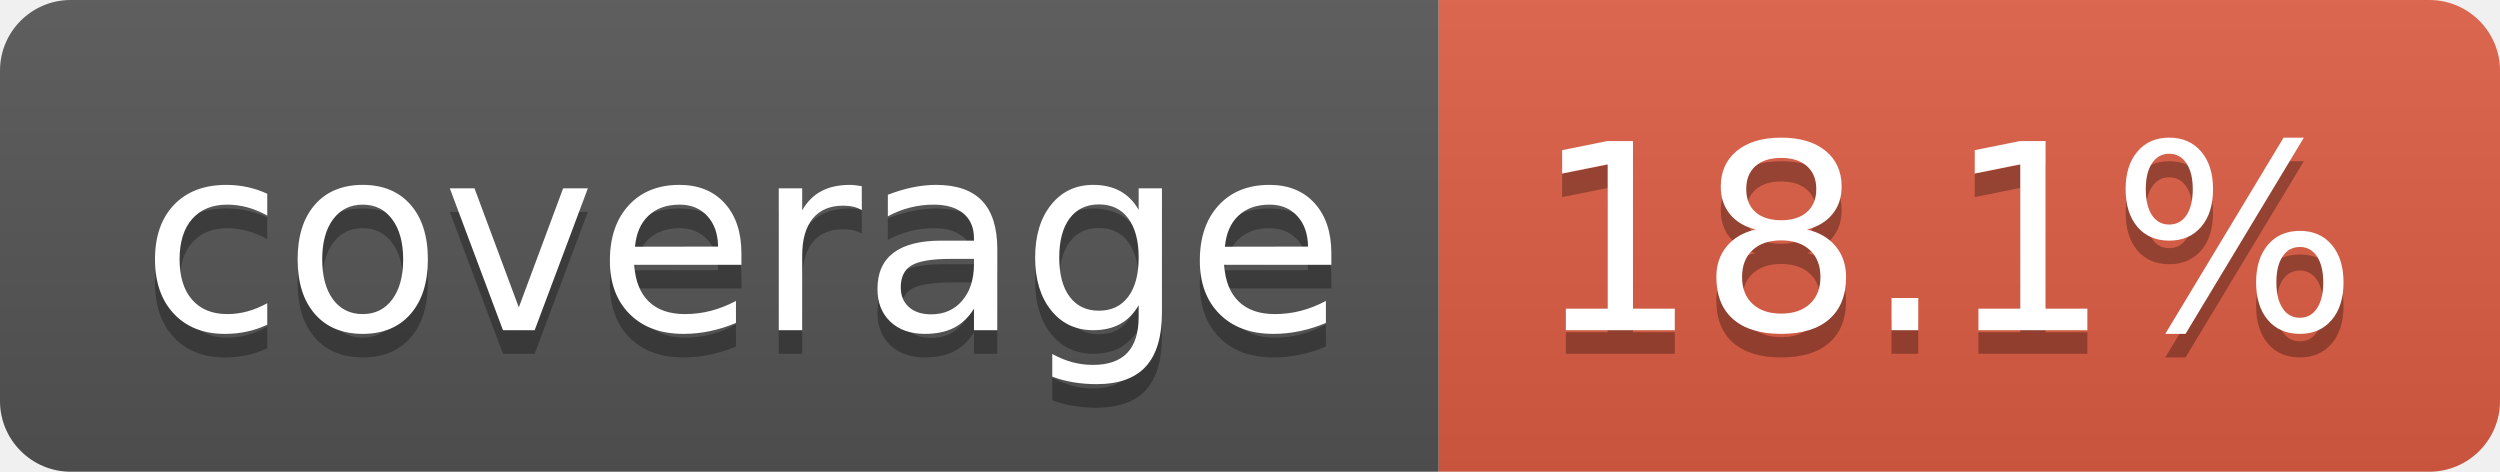
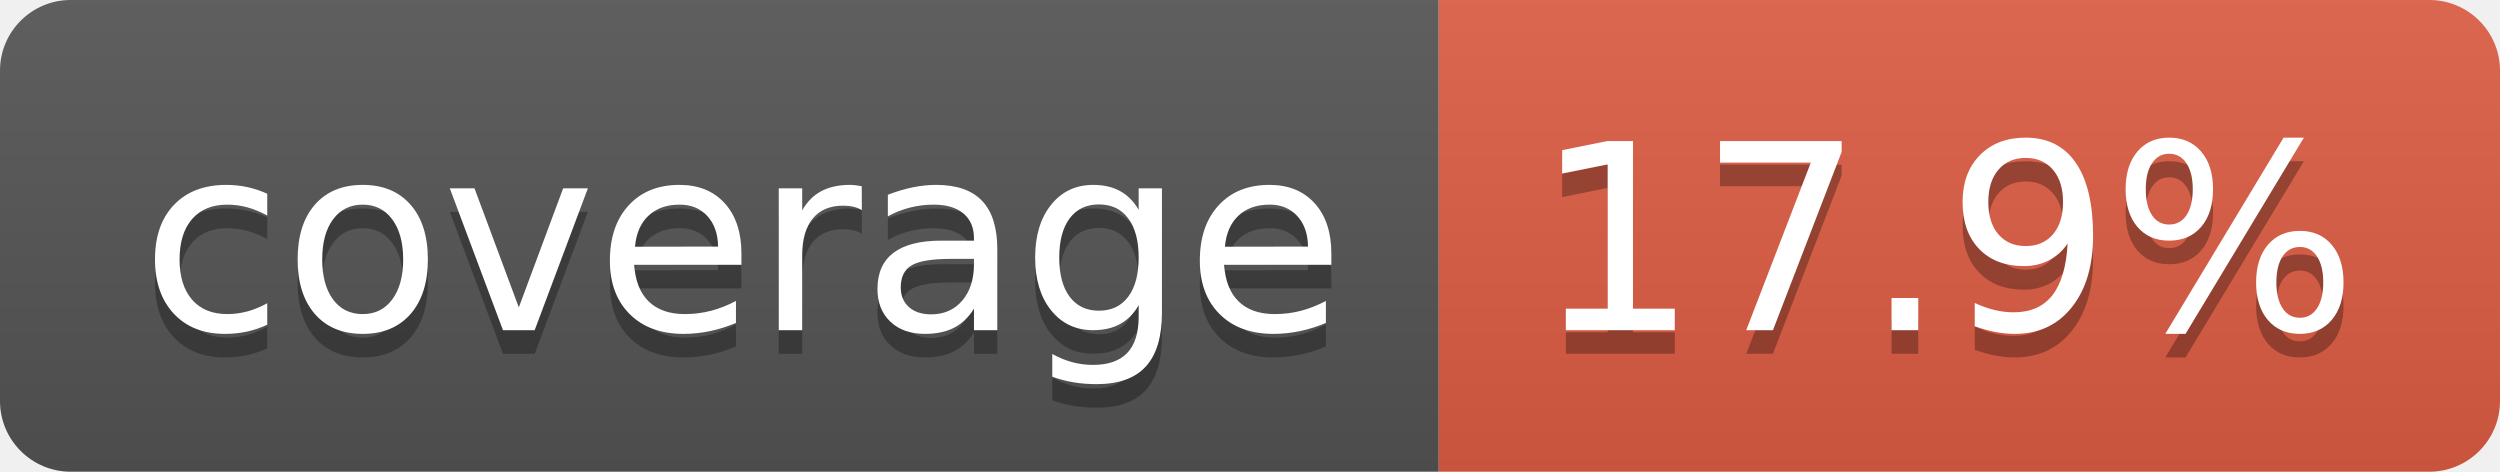
- <svg xmlns="http://www.w3.org/2000/svg" width="106" height="20" role="img" aria-label="coverage: 18.1%">
+ <svg xmlns="http://www.w3.org/2000/svg" width="106" height="20" role="img" aria-label="coverage: 17.9%">
  <linearGradient id="s" x2="0" y2="100%">
    <stop offset="0" stop-color="#bbb" stop-opacity=".1" />
    <stop offset="1" stop-opacity=".1" />
  </linearGradient>
  <clipPath id="r">
    <rect width="106" height="20" rx="3" fill="#fff" />
  </clipPath>
  <g clip-path="url(#r)">
    <rect width="61" height="20" fill="#555" />
    <rect x="61" width="45" height="20" fill="#e05d44" />
    <rect width="106" height="20" fill="url(#s)" />
  </g>
  <g fill="#fff" text-anchor="middle" font-family="Verdana,Geneva,DejaVu Sans,sans-serif" text-rendering="geometricPrecision" font-size="110">
    <text aria-hidden="true" x="315" y="150" fill="#010101" fill-opacity=".3" transform="scale(.1)" textLength="510">coverage</text>
    <text x="315" y="140" transform="scale(.1)" fill="#fff" textLength="510">coverage</text>
-     <text aria-hidden="true" x="825" y="150" fill="#010101" fill-opacity=".3" transform="scale(.1)" textLength="350">18.1%</text>
-     <text x="825" y="140" transform="scale(.1)" fill="#fff" textLength="350">18.1%</text>
+     <text aria-hidden="true" x="825" y="150" fill="#010101" fill-opacity=".3" transform="scale(.1)" textLength="350">17.9%</text>
+     <text x="825" y="140" transform="scale(.1)" fill="#fff" textLength="350">17.9%</text>
  </g>
</svg>
